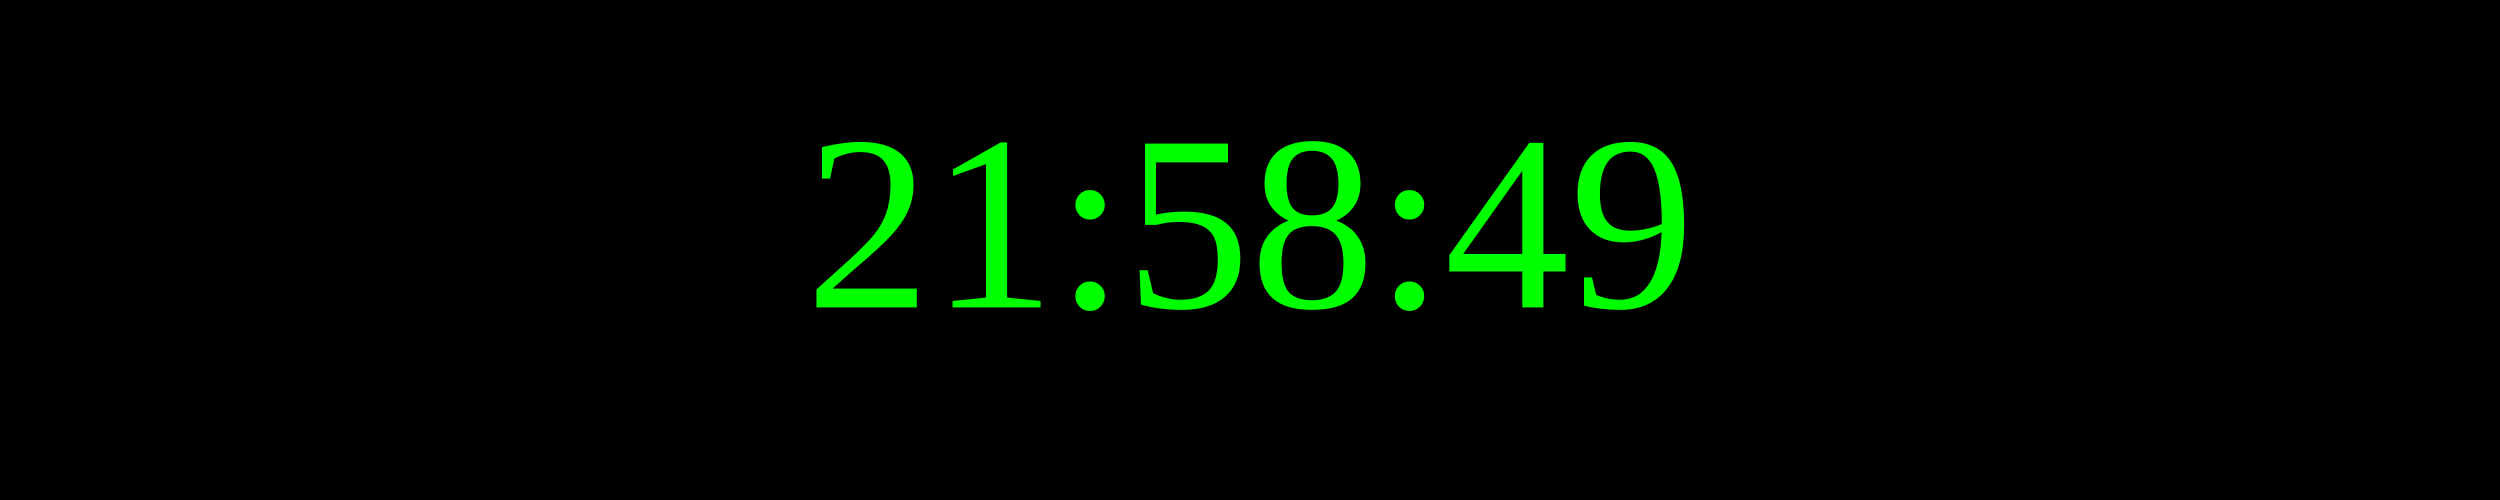
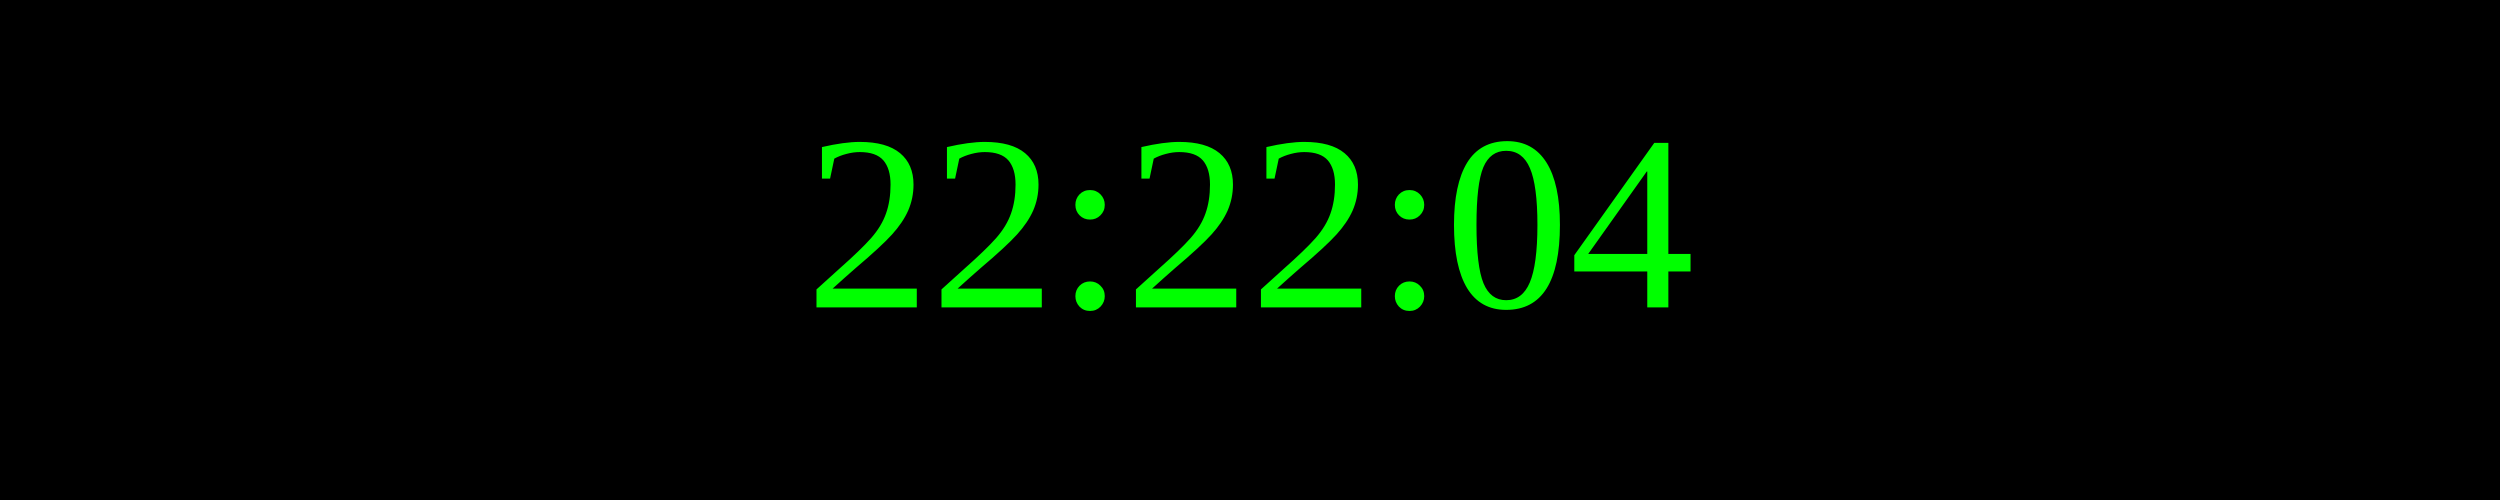
<svg xmlns="http://www.w3.org/2000/svg" width="250" height="50">
  <rect width="100%" height="100%" fill="black" />
  <text x="50%" y="50%" font-size="25" fill="lime" text-anchor="middle" dominant-baseline="middle">
- 21:58:49
+ 22:22:04
</text>
</svg>
